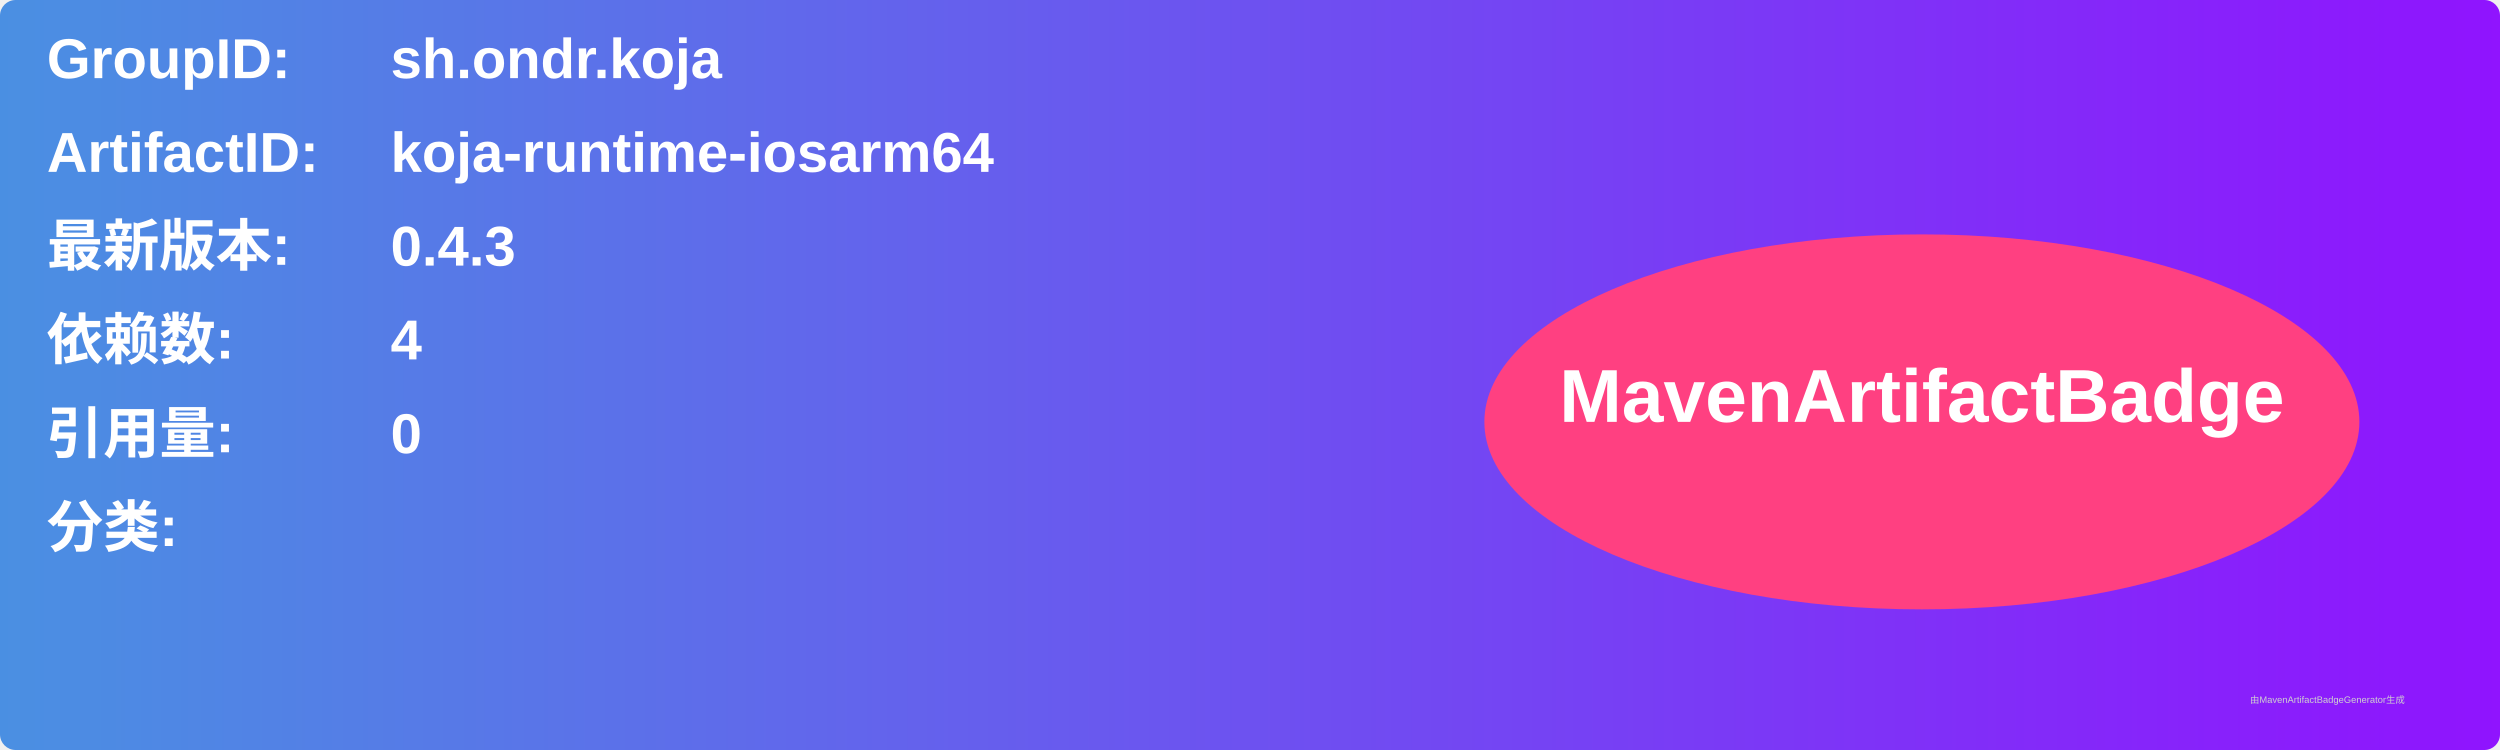
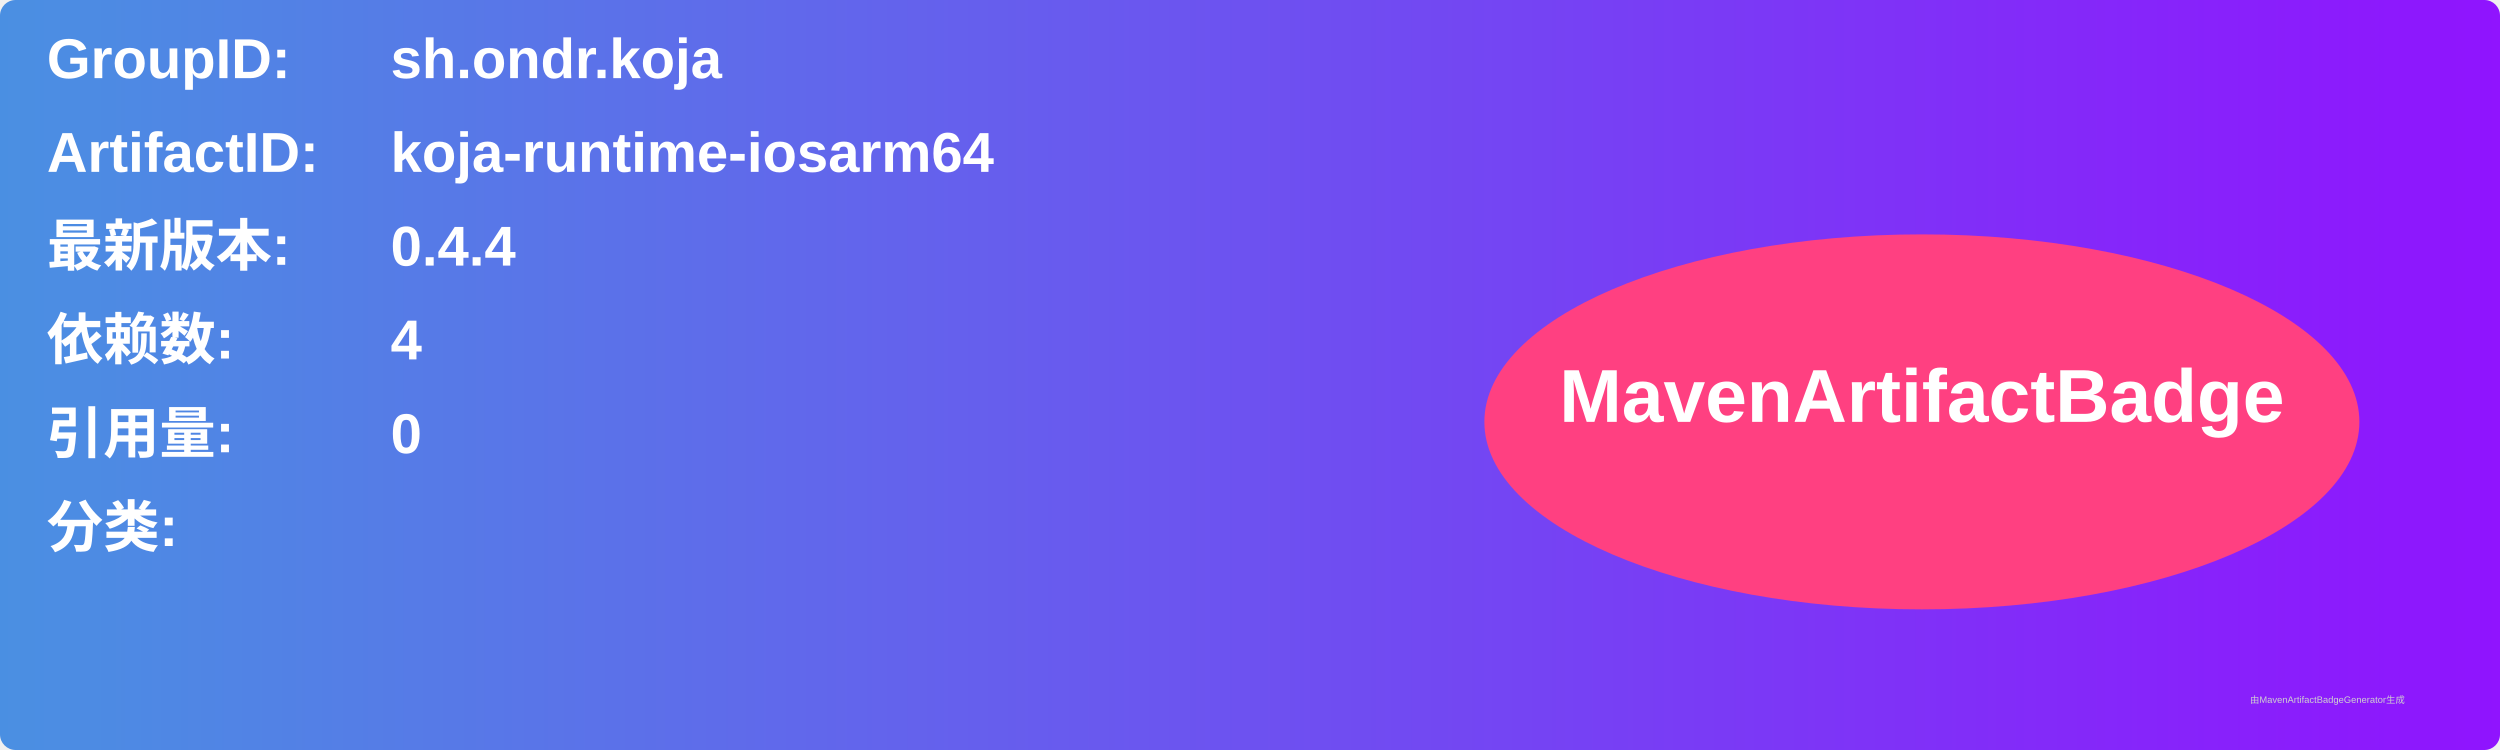
<svg xmlns="http://www.w3.org/2000/svg" width="800" height="240" viewBox="0 0 800 240">
  <linearGradient id="grad" x1="0%" y1="0%" x2="100%" y2="0%">
    <stop offset="0%" stop-color="#4a90e2" />
    <stop offset="100%" stop-color="#9013fe" />
  </linearGradient>
  <rect width="100%" height="100%" rx="5" ry="5" fill="url(#grad)" />
  <g transform="translate(15, 15)">
    <text x="0" y="10" font-family="Arial" font-size="18" fill="white" font-weight="bold" width="260">GroupID:</text>
    <text x="110" y="10" font-family="Arial" font-size="18" fill="white" font-weight="bold" width="460">sh.ondr.koja</text>
    <text x="0" y="40" font-family="Arial" font-size="18" fill="white" font-weight="bold" width="260">ArtifactID:</text>
    <text x="110" y="40" font-family="Arial" font-size="18" fill="white" font-weight="bold" width="460">koja-runtime-iosarm64</text>
    <text x="0" y="70" font-family="Arial" font-size="18" fill="white" font-weight="bold">最新版本:</text>
    <text x="110" y="70" font-family="Arial" font-size="18" fill="white" font-weight="bold">
-       <tspan font-weight="bold">0.4.3</tspan>
+       <tspan font-weight="bold">0.4.4</tspan>
    </text>
    <text x="0" y="100" font-family="Arial" font-size="18" fill="white" font-weight="bold">依赖数: </text>
    <text x="110" y="100" font-family="Arial" font-size="18" fill="white">
      <tspan font-weight="bold">4</tspan>
    </text>
    <text x="0" y="130" font-family="Arial" font-size="18" fill="white" font-weight="bold">引用量: </text>
    <text x="110" y="130" font-family="Arial" font-size="18" fill="white">
      <tspan font-weight="bold">0</tspan>
    </text>
    <text x="0" y="160" font-family="Arial" font-size="18" fill="white" font-weight="bold">分类:</text>
    <text x="10" y="190" font-family="Arial" font-size="10" fill="white">
      <tspan font-weight="bold" />
    </text>
    <ellipse cx="600" cy="120" rx="140" ry="60" fill="#ff4081" />
    <text x="600" y="120" text-anchor="middle" font-family="Arial" font-size="24" fill="white" font-weight="bold">MavenArtifactBadge</text>
  </g>
  <text x="720" y="225" font-family="Arial" font-size="3" fill="#d0d0d0">由MavenArtifactBadgeGenerator生成</text>
</svg>
